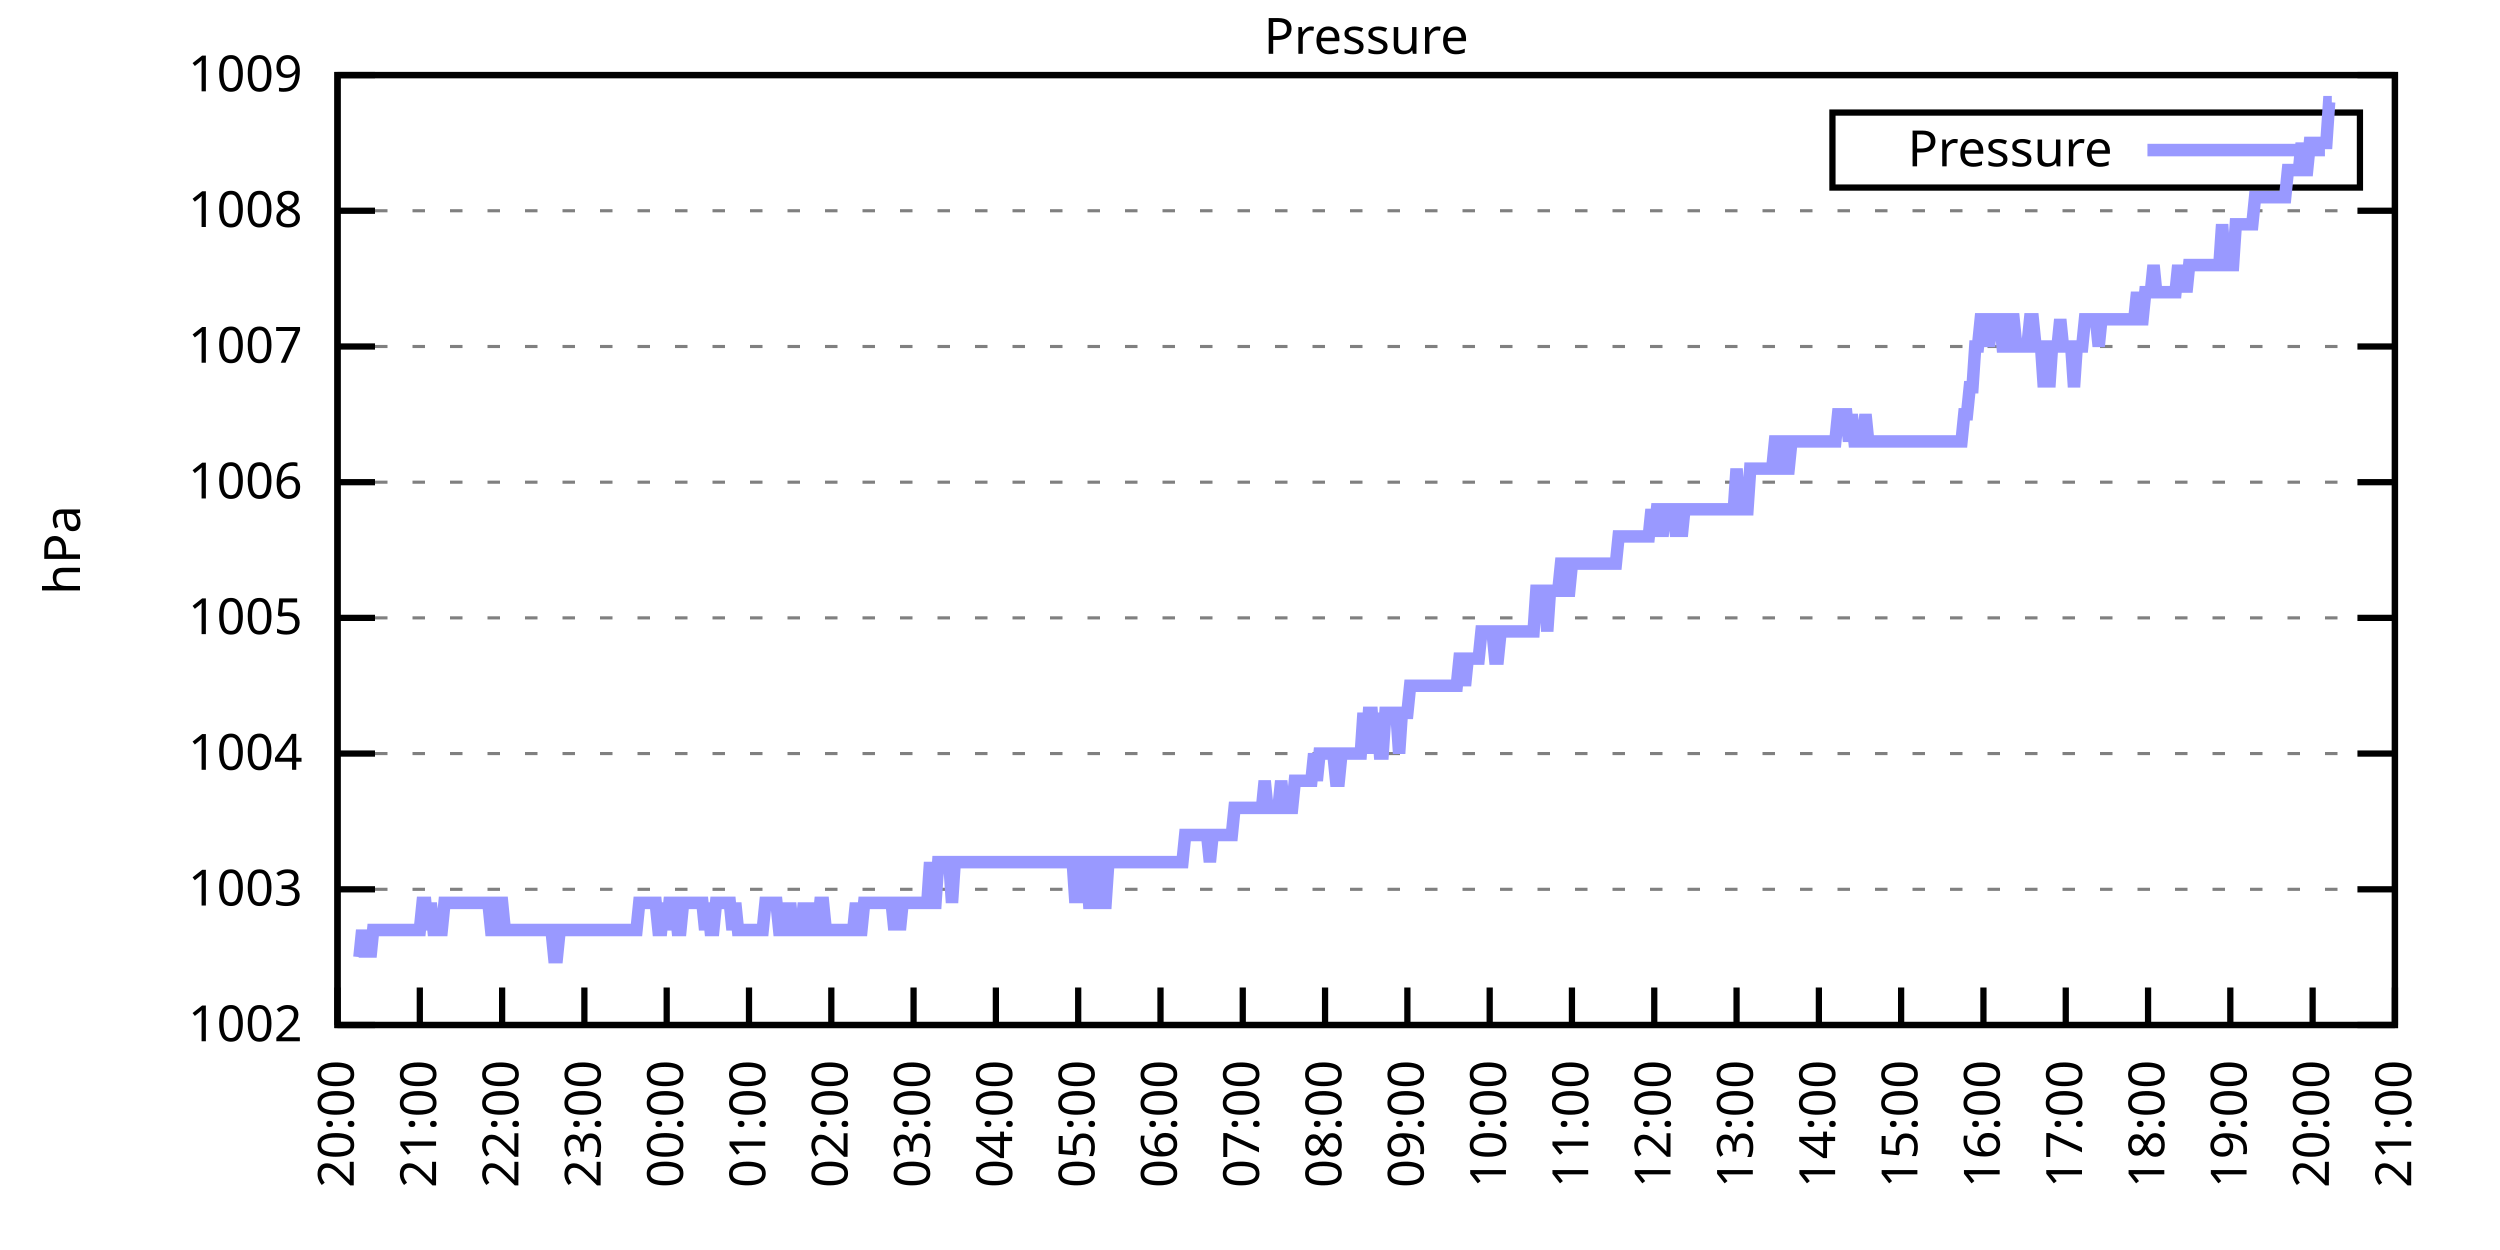
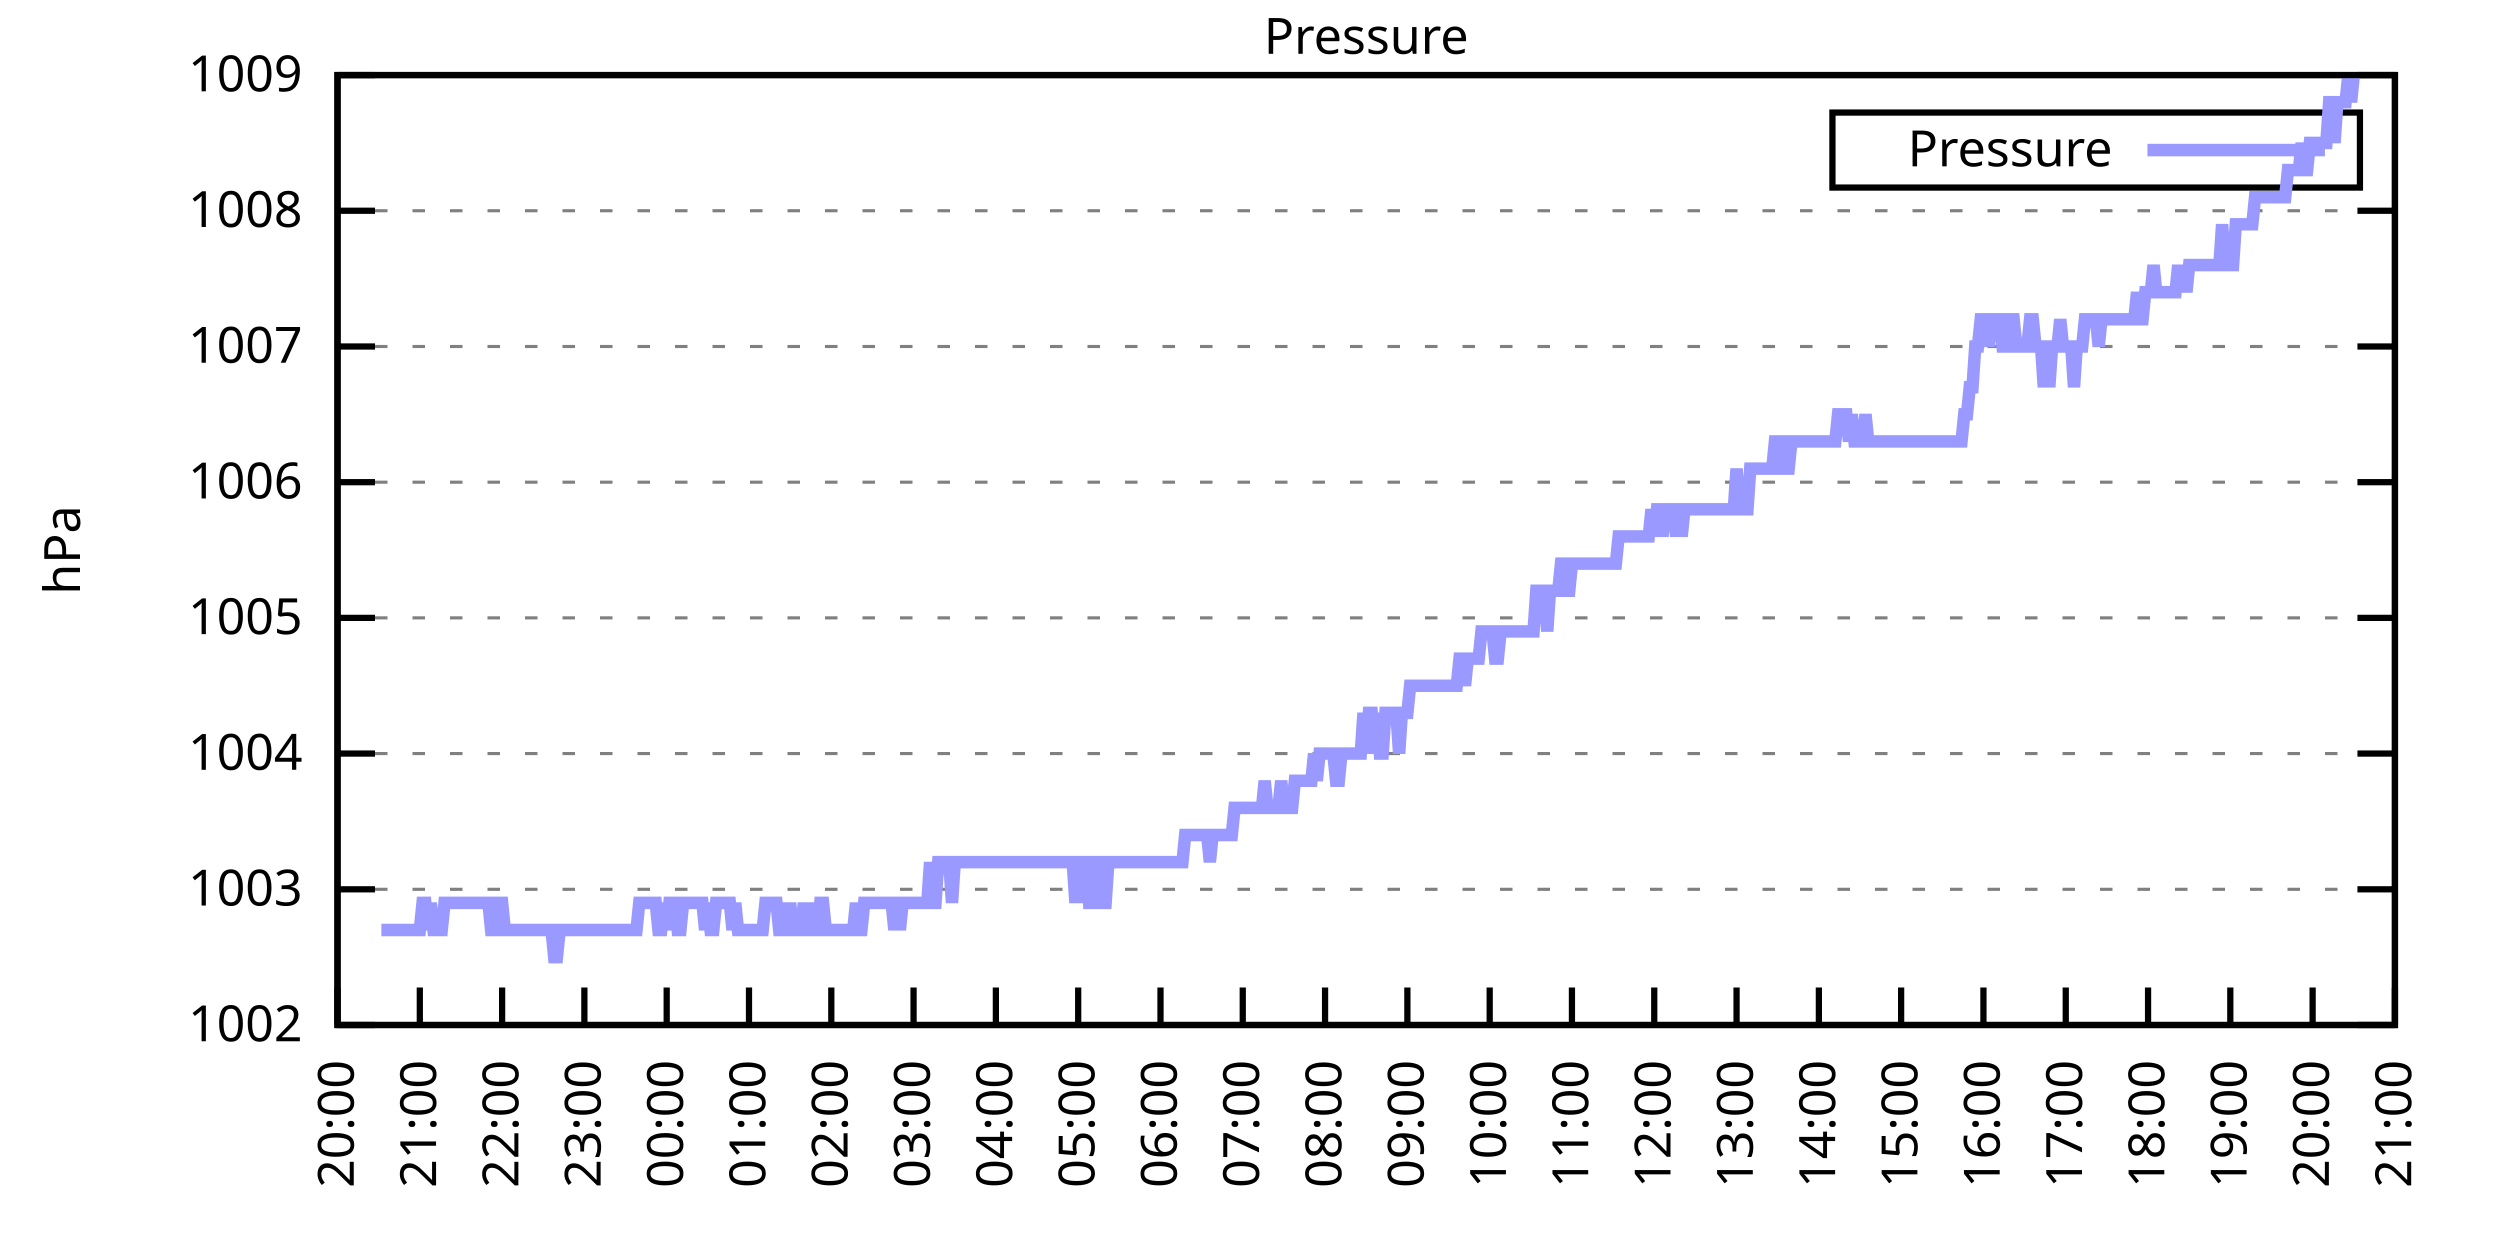
<svg xmlns="http://www.w3.org/2000/svg" xmlns:xlink="http://www.w3.org/1999/xlink" width="400" height="200" viewBox="0 0 400 200">
  <g id="gnuplot_canvas">
    <rect x="0" y="0" width="400" height="200" fill="none" />
    <defs>
      <circle id="gpDot" r="0.5" stroke-width="0.5" stroke="currentColor" />
      <path id="gpPt0" stroke-width="0.333" stroke="currentColor" d="M-1,0 h2 M0,-1 v2" />
      <path id="gpPt1" stroke-width="0.333" stroke="currentColor" d="M-1,-1 L1,1 M1,-1 L-1,1" />
      <path id="gpPt2" stroke-width="0.333" stroke="currentColor" d="M-1,0 L1,0 M0,-1 L0,1 M-1,-1 L1,1 M-1,1 L1,-1" />
      <rect id="gpPt3" stroke-width="0.333" stroke="currentColor" x="-1" y="-1" width="2" height="2" />
      <rect id="gpPt4" stroke-width="0.333" stroke="currentColor" fill="currentColor" x="-1" y="-1" width="2" height="2" />
      <circle id="gpPt5" stroke-width="0.333" stroke="currentColor" cx="0" cy="0" r="1" />
      <use xlink:href="#gpPt5" id="gpPt6" fill="currentColor" stroke="none" />
      <path id="gpPt7" stroke-width="0.333" stroke="currentColor" d="M0,-1.33 L-1.33,0.67 L1.33,0.67 z" />
      <use xlink:href="#gpPt7" id="gpPt8" fill="currentColor" stroke="none" />
      <use xlink:href="#gpPt7" id="gpPt9" stroke="currentColor" transform="rotate(180)" />
      <use xlink:href="#gpPt9" id="gpPt10" fill="currentColor" stroke="none" />
      <use xlink:href="#gpPt3" id="gpPt11" stroke="currentColor" transform="rotate(45)" />
      <use xlink:href="#gpPt11" id="gpPt12" fill="currentColor" stroke="none" />
      <path id="gpPt13" stroke-width="0.333" stroke="currentColor" d="M0,1.330 L1.265,0.411 L0.782,-1.067 L-0.782,-1.076 L-1.265,0.411 z" />
      <use xlink:href="#gpPt13" id="gpPt14" fill="currentColor" stroke="none" />
      <filter id="textbox" filterUnits="objectBoundingBox" x="0" y="0" height="1" width="1">
        <feFlood flood-color="white" flood-opacity="1" result="bgnd" />
        <feComposite in="SourceGraphic" in2="bgnd" operator="atop" />
      </filter>
      <filter id="greybox" filterUnits="objectBoundingBox" x="0" y="0" height="1" width="1">
        <feFlood flood-color="lightgrey" flood-opacity="1" result="grey" />
        <feComposite in="SourceGraphic" in2="grey" operator="atop" />
      </filter>
    </defs>
    <g fill="none" color="white" stroke="currentColor" stroke-width="1.00" stroke-linecap="butt" stroke-linejoin="miter">
</g>
    <g fill="none" color="black" stroke="currentColor" stroke-width="1.00" stroke-linecap="butt" stroke-linejoin="miter">
      <g stroke="none" shape-rendering="crispEdges">
        <polygon fill="rgb(255, 255, 255)" points="54.00,164.00 383.18,164.00 383.18,12.02 54.00,12.02 " />
      </g>
    </g>
    <g fill="none" color="black" stroke="currentColor" stroke-width="1.00" stroke-linecap="butt" stroke-linejoin="miter">
</g>
    <g fill="none" color="black" stroke="black" stroke-width="0.50" stroke-linecap="butt" stroke-linejoin="miter">
</g>
    <g fill="none" color="gray" stroke="currentColor" stroke-width="0.50" stroke-linecap="butt" stroke-linejoin="miter">
      <path stroke="gray" stroke-dasharray="2,4" class="gridline" d="M54.00,164.00 L383.19,164.00  " />
    </g>
    <g fill="none" color="gray" stroke="gray" stroke-width="1.00" stroke-linecap="butt" stroke-linejoin="miter">
</g>
    <g fill="none" color="black" stroke="currentColor" stroke-width="1.00" stroke-linecap="butt" stroke-linejoin="miter">
      <path stroke="black" d="M54.00,164.00 L60.00,164.00 M383.19,164.00 L377.19,164.00  " />
      <g transform="translate(48.40,166.60)" stroke="none" fill="black" font-family="Sans" font-size="8.00" text-anchor="end">
        <text>
          <tspan font-family="Sans"> 1002</tspan>
        </text>
      </g>
    </g>
    <g fill="none" color="black" stroke="currentColor" stroke-width="1.00" stroke-linecap="butt" stroke-linejoin="miter">
</g>
    <g fill="none" color="black" stroke="black" stroke-width="0.50" stroke-linecap="butt" stroke-linejoin="miter">
</g>
    <g fill="none" color="gray" stroke="currentColor" stroke-width="0.50" stroke-linecap="butt" stroke-linejoin="miter">
      <path stroke="gray" stroke-dasharray="2,4" class="gridline" d="M54.00,142.29 L383.19,142.29  " />
    </g>
    <g fill="none" color="gray" stroke="gray" stroke-width="1.00" stroke-linecap="butt" stroke-linejoin="miter">
</g>
    <g fill="none" color="black" stroke="currentColor" stroke-width="1.00" stroke-linecap="butt" stroke-linejoin="miter">
      <path stroke="black" d="M54.00,142.29 L60.00,142.29 M383.19,142.29 L377.19,142.29  " />
      <g transform="translate(48.40,144.89)" stroke="none" fill="black" font-family="Sans" font-size="8.00" text-anchor="end">
        <text>
          <tspan font-family="Sans"> 1003</tspan>
        </text>
      </g>
    </g>
    <g fill="none" color="black" stroke="currentColor" stroke-width="1.00" stroke-linecap="butt" stroke-linejoin="miter">
</g>
    <g fill="none" color="black" stroke="black" stroke-width="0.50" stroke-linecap="butt" stroke-linejoin="miter">
</g>
    <g fill="none" color="gray" stroke="currentColor" stroke-width="0.50" stroke-linecap="butt" stroke-linejoin="miter">
      <path stroke="gray" stroke-dasharray="2,4" class="gridline" d="M54.00,120.57 L383.19,120.57  " />
    </g>
    <g fill="none" color="gray" stroke="gray" stroke-width="1.00" stroke-linecap="butt" stroke-linejoin="miter">
</g>
    <g fill="none" color="black" stroke="currentColor" stroke-width="1.00" stroke-linecap="butt" stroke-linejoin="miter">
      <path stroke="black" d="M54.00,120.57 L60.00,120.57 M383.19,120.57 L377.19,120.57  " />
      <g transform="translate(48.40,123.17)" stroke="none" fill="black" font-family="Sans" font-size="8.00" text-anchor="end">
        <text>
          <tspan font-family="Sans"> 1004</tspan>
        </text>
      </g>
    </g>
    <g fill="none" color="black" stroke="currentColor" stroke-width="1.00" stroke-linecap="butt" stroke-linejoin="miter">
</g>
    <g fill="none" color="black" stroke="black" stroke-width="0.50" stroke-linecap="butt" stroke-linejoin="miter">
</g>
    <g fill="none" color="gray" stroke="currentColor" stroke-width="0.50" stroke-linecap="butt" stroke-linejoin="miter">
      <path stroke="gray" stroke-dasharray="2,4" class="gridline" d="M54.00,98.86 L383.19,98.86  " />
    </g>
    <g fill="none" color="gray" stroke="gray" stroke-width="1.00" stroke-linecap="butt" stroke-linejoin="miter">
</g>
    <g fill="none" color="black" stroke="currentColor" stroke-width="1.00" stroke-linecap="butt" stroke-linejoin="miter">
      <path stroke="black" d="M54.00,98.86 L60.00,98.86 M383.19,98.86 L377.19,98.86  " />
      <g transform="translate(48.40,101.46)" stroke="none" fill="black" font-family="Sans" font-size="8.00" text-anchor="end">
        <text>
          <tspan font-family="Sans"> 1005</tspan>
        </text>
      </g>
    </g>
    <g fill="none" color="black" stroke="currentColor" stroke-width="1.00" stroke-linecap="butt" stroke-linejoin="miter">
</g>
    <g fill="none" color="black" stroke="black" stroke-width="0.50" stroke-linecap="butt" stroke-linejoin="miter">
</g>
    <g fill="none" color="gray" stroke="currentColor" stroke-width="0.50" stroke-linecap="butt" stroke-linejoin="miter">
      <path stroke="gray" stroke-dasharray="2,4" class="gridline" d="M54.00,77.15 L383.19,77.15  " />
    </g>
    <g fill="none" color="gray" stroke="gray" stroke-width="1.00" stroke-linecap="butt" stroke-linejoin="miter">
</g>
    <g fill="none" color="black" stroke="currentColor" stroke-width="1.00" stroke-linecap="butt" stroke-linejoin="miter">
      <path stroke="black" d="M54.00,77.15 L60.00,77.15 M383.19,77.15 L377.19,77.15  " />
      <g transform="translate(48.40,79.75)" stroke="none" fill="black" font-family="Sans" font-size="8.00" text-anchor="end">
        <text>
          <tspan font-family="Sans"> 1006</tspan>
        </text>
      </g>
    </g>
    <g fill="none" color="black" stroke="currentColor" stroke-width="1.00" stroke-linecap="butt" stroke-linejoin="miter">
</g>
    <g fill="none" color="black" stroke="black" stroke-width="0.50" stroke-linecap="butt" stroke-linejoin="miter">
</g>
    <g fill="none" color="gray" stroke="currentColor" stroke-width="0.50" stroke-linecap="butt" stroke-linejoin="miter">
      <path stroke="gray" stroke-dasharray="2,4" class="gridline" d="M54.00,55.44 L383.19,55.44  " />
    </g>
    <g fill="none" color="gray" stroke="gray" stroke-width="1.00" stroke-linecap="butt" stroke-linejoin="miter">
</g>
    <g fill="none" color="black" stroke="currentColor" stroke-width="1.00" stroke-linecap="butt" stroke-linejoin="miter">
      <path stroke="black" d="M54.00,55.44 L60.00,55.44 M383.19,55.44 L377.19,55.44  " />
      <g transform="translate(48.40,58.04)" stroke="none" fill="black" font-family="Sans" font-size="8.00" text-anchor="end">
        <text>
          <tspan font-family="Sans"> 1007</tspan>
        </text>
      </g>
    </g>
    <g fill="none" color="black" stroke="currentColor" stroke-width="1.00" stroke-linecap="butt" stroke-linejoin="miter">
</g>
    <g fill="none" color="black" stroke="black" stroke-width="0.50" stroke-linecap="butt" stroke-linejoin="miter">
</g>
    <g fill="none" color="gray" stroke="currentColor" stroke-width="0.50" stroke-linecap="butt" stroke-linejoin="miter">
      <path stroke="gray" stroke-dasharray="2,4" class="gridline" d="M54.00,33.72 L383.19,33.72  " />
    </g>
    <g fill="none" color="gray" stroke="gray" stroke-width="1.00" stroke-linecap="butt" stroke-linejoin="miter">
</g>
    <g fill="none" color="black" stroke="currentColor" stroke-width="1.00" stroke-linecap="butt" stroke-linejoin="miter">
      <path stroke="black" d="M54.00,33.72 L60.00,33.72 M383.19,33.72 L377.19,33.72  " />
      <g transform="translate(48.40,36.32)" stroke="none" fill="black" font-family="Sans" font-size="8.00" text-anchor="end">
        <text>
          <tspan font-family="Sans"> 1008</tspan>
        </text>
      </g>
    </g>
    <g fill="none" color="black" stroke="currentColor" stroke-width="1.00" stroke-linecap="butt" stroke-linejoin="miter">
</g>
    <g fill="none" color="black" stroke="black" stroke-width="0.50" stroke-linecap="butt" stroke-linejoin="miter">
</g>
    <g fill="none" color="gray" stroke="currentColor" stroke-width="0.50" stroke-linecap="butt" stroke-linejoin="miter">
      <path stroke="gray" stroke-dasharray="2,4" class="gridline" d="M54.00,12.01 L383.19,12.01  " />
    </g>
    <g fill="none" color="gray" stroke="gray" stroke-width="1.00" stroke-linecap="butt" stroke-linejoin="miter">
</g>
    <g fill="none" color="black" stroke="currentColor" stroke-width="1.00" stroke-linecap="butt" stroke-linejoin="miter">
      <path stroke="black" d="M54.00,12.01 L60.00,12.01 M383.19,12.01 L377.19,12.01  " />
      <g transform="translate(48.40,14.61)" stroke="none" fill="black" font-family="Sans" font-size="8.00" text-anchor="end">
        <text>
          <tspan font-family="Sans"> 1009</tspan>
        </text>
      </g>
    </g>
    <g fill="none" color="black" stroke="currentColor" stroke-width="1.00" stroke-linecap="butt" stroke-linejoin="miter">
      <path stroke="black" d="M54.00,164.00 L54.00,158.00  " />
      <g transform="translate(56.60,169.60) rotate(270.00)" stroke="none" fill="black" font-family="Sans" font-size="8.00" text-anchor="end">
        <text>
          <tspan font-family="Sans">20:00</tspan>
        </text>
      </g>
    </g>
    <g fill="none" color="black" stroke="currentColor" stroke-width="1.00" stroke-linecap="butt" stroke-linejoin="miter">
      <path stroke="black" d="M67.17,164.00 L67.17,158.00  " />
      <g transform="translate(69.77,169.60) rotate(270.00)" stroke="none" fill="black" font-family="Sans" font-size="8.00" text-anchor="end">
        <text>
          <tspan font-family="Sans">21:00</tspan>
        </text>
      </g>
    </g>
    <g fill="none" color="black" stroke="currentColor" stroke-width="1.00" stroke-linecap="butt" stroke-linejoin="miter">
      <path stroke="black" d="M80.34,164.00 L80.34,158.00  " />
      <g transform="translate(82.94,169.60) rotate(270.00)" stroke="none" fill="black" font-family="Sans" font-size="8.00" text-anchor="end">
        <text>
          <tspan font-family="Sans">22:00</tspan>
        </text>
      </g>
    </g>
    <g fill="none" color="black" stroke="currentColor" stroke-width="1.00" stroke-linecap="butt" stroke-linejoin="miter">
      <path stroke="black" d="M93.50,164.00 L93.50,158.00  " />
      <g transform="translate(96.10,169.60) rotate(270.00)" stroke="none" fill="black" font-family="Sans" font-size="8.00" text-anchor="end">
        <text>
          <tspan font-family="Sans">23:00</tspan>
        </text>
      </g>
    </g>
    <g fill="none" color="black" stroke="currentColor" stroke-width="1.00" stroke-linecap="butt" stroke-linejoin="miter">
      <path stroke="black" d="M106.67,164.00 L106.67,158.00  " />
      <g transform="translate(109.27,169.60) rotate(270.00)" stroke="none" fill="black" font-family="Sans" font-size="8.00" text-anchor="end">
        <text>
          <tspan font-family="Sans">00:00</tspan>
        </text>
      </g>
    </g>
    <g fill="none" color="black" stroke="currentColor" stroke-width="1.00" stroke-linecap="butt" stroke-linejoin="miter">
      <path stroke="black" d="M119.84,164.00 L119.84,158.00  " />
      <g transform="translate(122.44,169.60) rotate(270.00)" stroke="none" fill="black" font-family="Sans" font-size="8.00" text-anchor="end">
        <text>
          <tspan font-family="Sans">01:00</tspan>
        </text>
      </g>
    </g>
    <g fill="none" color="black" stroke="currentColor" stroke-width="1.00" stroke-linecap="butt" stroke-linejoin="miter">
      <path stroke="black" d="M133.01,164.00 L133.01,158.00  " />
      <g transform="translate(135.61,169.60) rotate(270.00)" stroke="none" fill="black" font-family="Sans" font-size="8.00" text-anchor="end">
        <text>
          <tspan font-family="Sans">02:00</tspan>
        </text>
      </g>
    </g>
    <g fill="none" color="black" stroke="currentColor" stroke-width="1.00" stroke-linecap="butt" stroke-linejoin="miter">
      <path stroke="black" d="M146.17,164.00 L146.17,158.00  " />
      <g transform="translate(148.77,169.60) rotate(270.00)" stroke="none" fill="black" font-family="Sans" font-size="8.00" text-anchor="end">
        <text>
          <tspan font-family="Sans">03:00</tspan>
        </text>
      </g>
    </g>
    <g fill="none" color="black" stroke="currentColor" stroke-width="1.00" stroke-linecap="butt" stroke-linejoin="miter">
      <path stroke="black" d="M159.34,164.00 L159.34,158.00  " />
      <g transform="translate(161.94,169.60) rotate(270.00)" stroke="none" fill="black" font-family="Sans" font-size="8.00" text-anchor="end">
        <text>
          <tspan font-family="Sans">04:00</tspan>
        </text>
      </g>
    </g>
    <g fill="none" color="black" stroke="currentColor" stroke-width="1.00" stroke-linecap="butt" stroke-linejoin="miter">
      <path stroke="black" d="M172.51,164.00 L172.51,158.00  " />
      <g transform="translate(175.11,169.60) rotate(270.00)" stroke="none" fill="black" font-family="Sans" font-size="8.00" text-anchor="end">
        <text>
          <tspan font-family="Sans">05:00</tspan>
        </text>
      </g>
    </g>
    <g fill="none" color="black" stroke="currentColor" stroke-width="1.00" stroke-linecap="butt" stroke-linejoin="miter">
      <path stroke="black" d="M185.68,164.00 L185.68,158.00  " />
      <g transform="translate(188.28,169.60) rotate(270.00)" stroke="none" fill="black" font-family="Sans" font-size="8.00" text-anchor="end">
        <text>
          <tspan font-family="Sans">06:00</tspan>
        </text>
      </g>
    </g>
    <g fill="none" color="black" stroke="currentColor" stroke-width="1.00" stroke-linecap="butt" stroke-linejoin="miter">
      <path stroke="black" d="M198.84,164.00 L198.84,158.00  " />
      <g transform="translate(201.44,169.60) rotate(270.00)" stroke="none" fill="black" font-family="Sans" font-size="8.00" text-anchor="end">
        <text>
          <tspan font-family="Sans">07:00</tspan>
        </text>
      </g>
    </g>
    <g fill="none" color="black" stroke="currentColor" stroke-width="1.00" stroke-linecap="butt" stroke-linejoin="miter">
      <path stroke="black" d="M212.01,164.00 L212.01,158.00  " />
      <g transform="translate(214.61,169.60) rotate(270.00)" stroke="none" fill="black" font-family="Sans" font-size="8.00" text-anchor="end">
        <text>
          <tspan font-family="Sans">08:00</tspan>
        </text>
      </g>
    </g>
    <g fill="none" color="black" stroke="currentColor" stroke-width="1.00" stroke-linecap="butt" stroke-linejoin="miter">
      <path stroke="black" d="M225.18,164.00 L225.18,158.00  " />
      <g transform="translate(227.78,169.60) rotate(270.00)" stroke="none" fill="black" font-family="Sans" font-size="8.00" text-anchor="end">
        <text>
          <tspan font-family="Sans">09:00</tspan>
        </text>
      </g>
    </g>
    <g fill="none" color="black" stroke="currentColor" stroke-width="1.00" stroke-linecap="butt" stroke-linejoin="miter">
      <path stroke="black" d="M238.35,164.00 L238.35,158.00  " />
      <g transform="translate(240.95,169.60) rotate(270.00)" stroke="none" fill="black" font-family="Sans" font-size="8.00" text-anchor="end">
        <text>
          <tspan font-family="Sans">10:00</tspan>
        </text>
      </g>
    </g>
    <g fill="none" color="black" stroke="currentColor" stroke-width="1.00" stroke-linecap="butt" stroke-linejoin="miter">
      <path stroke="black" d="M251.51,164.00 L251.51,158.00  " />
      <g transform="translate(254.11,169.60) rotate(270.00)" stroke="none" fill="black" font-family="Sans" font-size="8.00" text-anchor="end">
        <text>
          <tspan font-family="Sans">11:00</tspan>
        </text>
      </g>
    </g>
    <g fill="none" color="black" stroke="currentColor" stroke-width="1.00" stroke-linecap="butt" stroke-linejoin="miter">
      <path stroke="black" d="M264.68,164.00 L264.68,158.00  " />
      <g transform="translate(267.28,169.60) rotate(270.00)" stroke="none" fill="black" font-family="Sans" font-size="8.00" text-anchor="end">
        <text>
          <tspan font-family="Sans">12:00</tspan>
        </text>
      </g>
    </g>
    <g fill="none" color="black" stroke="currentColor" stroke-width="1.00" stroke-linecap="butt" stroke-linejoin="miter">
      <path stroke="black" d="M277.85,164.00 L277.85,158.00  " />
      <g transform="translate(280.45,169.60) rotate(270.00)" stroke="none" fill="black" font-family="Sans" font-size="8.00" text-anchor="end">
        <text>
          <tspan font-family="Sans">13:00</tspan>
        </text>
      </g>
    </g>
    <g fill="none" color="black" stroke="currentColor" stroke-width="1.00" stroke-linecap="butt" stroke-linejoin="miter">
      <path stroke="black" d="M291.02,164.00 L291.02,158.00  " />
      <g transform="translate(293.62,169.60) rotate(270.00)" stroke="none" fill="black" font-family="Sans" font-size="8.00" text-anchor="end">
        <text>
          <tspan font-family="Sans">14:00</tspan>
        </text>
      </g>
    </g>
    <g fill="none" color="black" stroke="currentColor" stroke-width="1.00" stroke-linecap="butt" stroke-linejoin="miter">
      <path stroke="black" d="M304.18,164.00 L304.18,158.00  " />
      <g transform="translate(306.78,169.60) rotate(270.00)" stroke="none" fill="black" font-family="Sans" font-size="8.00" text-anchor="end">
        <text>
          <tspan font-family="Sans">15:00</tspan>
        </text>
      </g>
    </g>
    <g fill="none" color="black" stroke="currentColor" stroke-width="1.00" stroke-linecap="butt" stroke-linejoin="miter">
      <path stroke="black" d="M317.35,164.00 L317.35,158.00  " />
      <g transform="translate(319.95,169.60) rotate(270.00)" stroke="none" fill="black" font-family="Sans" font-size="8.00" text-anchor="end">
        <text>
          <tspan font-family="Sans">16:00</tspan>
        </text>
      </g>
    </g>
    <g fill="none" color="black" stroke="currentColor" stroke-width="1.00" stroke-linecap="butt" stroke-linejoin="miter">
      <path stroke="black" d="M330.52,164.00 L330.52,158.00  " />
      <g transform="translate(333.12,169.60) rotate(270.00)" stroke="none" fill="black" font-family="Sans" font-size="8.00" text-anchor="end">
        <text>
          <tspan font-family="Sans">17:00</tspan>
        </text>
      </g>
    </g>
    <g fill="none" color="black" stroke="currentColor" stroke-width="1.00" stroke-linecap="butt" stroke-linejoin="miter">
      <path stroke="black" d="M343.69,164.00 L343.69,158.00  " />
      <g transform="translate(346.29,169.60) rotate(270.00)" stroke="none" fill="black" font-family="Sans" font-size="8.00" text-anchor="end">
        <text>
          <tspan font-family="Sans">18:00</tspan>
        </text>
      </g>
    </g>
    <g fill="none" color="black" stroke="currentColor" stroke-width="1.00" stroke-linecap="butt" stroke-linejoin="miter">
      <path stroke="black" d="M356.85,164.00 L356.85,158.00  " />
      <g transform="translate(359.45,169.60) rotate(270.00)" stroke="none" fill="black" font-family="Sans" font-size="8.00" text-anchor="end">
        <text>
          <tspan font-family="Sans">19:00</tspan>
        </text>
      </g>
    </g>
    <g fill="none" color="black" stroke="currentColor" stroke-width="1.00" stroke-linecap="butt" stroke-linejoin="miter">
      <path stroke="black" d="M370.02,164.00 L370.02,158.00  " />
      <g transform="translate(372.62,169.60) rotate(270.00)" stroke="none" fill="black" font-family="Sans" font-size="8.00" text-anchor="end">
        <text>
          <tspan font-family="Sans">20:00</tspan>
        </text>
      </g>
    </g>
    <g fill="none" color="black" stroke="currentColor" stroke-width="1.00" stroke-linecap="butt" stroke-linejoin="miter">
      <path stroke="black" d="M383.19,164.00 L383.19,158.00  " />
      <g transform="translate(385.79,169.60) rotate(270.00)" stroke="none" fill="black" font-family="Sans" font-size="8.00" text-anchor="end">
        <text>
          <tspan font-family="Sans">21:00</tspan>
        </text>
      </g>
    </g>
    <g fill="none" color="black" stroke="currentColor" stroke-width="1.00" stroke-linecap="butt" stroke-linejoin="miter">
</g>
    <g fill="none" color="black" stroke="currentColor" stroke-width="1.00" stroke-linecap="butt" stroke-linejoin="miter">
      <path stroke="black" d="M54.00,12.01 L54.00,164.00 L383.19,164.00 L383.19,12.01 L54.00,12.01 Z  " />
    </g>
    <g fill="none" color="black" stroke="currentColor" stroke-width="1.00" stroke-linecap="butt" stroke-linejoin="miter">
</g>
    <g fill="none" color="black" stroke="currentColor" stroke-width="1.00" stroke-linecap="butt" stroke-linejoin="miter">
      <path stroke="black" d="M293.19,30.01 L293.19,18.01 L377.59,18.01 L377.59,30.01 L293.19,30.01 Z  " />
    </g>
    <g id="Pressure_plot_1">
      <g fill="none" color="white" stroke="black" stroke-width="2.00" stroke-linecap="butt" stroke-linejoin="miter">
</g>
      <g fill="none" color="black" stroke="currentColor" stroke-width="2.00" stroke-linecap="butt" stroke-linejoin="miter">
        <g transform="translate(337.99,26.61)" stroke="none" fill="black" font-family="Sans" font-size="8.00" text-anchor="end">
          <text>
            <tspan font-family="Sans">Pressure</tspan>
          </text>
        </g>
      </g>
      <g fill="none" color="black" stroke="currentColor" stroke-width="2.00" stroke-linecap="butt" stroke-linejoin="miter">
-         <path stroke="rgb(153, 153, 255)" d="M343.59,24.01 L371.99,24.01 M57.51,153.14 L57.95,148.80 L58.39,153.14 L58.83,148.80 L59.27,153.14 L59.71,148.80   L60.14,148.80 L60.58,148.80 L61.02,148.80 L61.46,148.80 L61.90,148.80 L62.34,148.80 L62.78,148.80 L63.22,148.80   L63.66,148.80 L64.10,148.80 L64.53,148.80 L64.97,148.80 L65.41,148.80 L65.85,148.80 L66.29,148.80 L66.73,148.80   L67.17,148.80 L67.61,144.46 L68.05,144.46 L68.48,148.80 L68.92,144.46 L69.36,148.80 L69.80,148.80 L70.24,148.80   L70.68,148.80 L71.12,144.46 L71.56,144.46 L72.00,144.46 L72.43,144.46 L72.87,144.46 L73.31,144.46 L73.75,144.46   L74.19,144.46 L74.63,144.46 L75.07,144.46 L75.51,144.46 L75.95,144.46 L76.38,144.46 L76.82,144.46 L77.26,144.46   L77.70,144.46 L78.14,144.46 L78.58,148.80 L79.02,148.80 L79.46,144.46 L79.90,144.46 L80.34,144.46 L80.77,148.80   L81.21,148.80 L81.65,148.80 L82.09,148.80 L82.53,148.80 L82.97,148.80 L83.41,148.80 L83.85,148.80 L84.29,148.80   L84.72,148.80 L85.16,148.80 L85.60,148.80 L86.04,148.80 L86.48,148.80 L86.92,148.80 L87.36,148.80 L87.80,148.80   L88.24,148.80 L88.67,153.14 L89.11,153.14 L89.55,148.80 L89.99,148.80 L90.43,148.80 L90.87,148.80 L91.31,148.80   L91.75,148.80 L92.19,148.80 L92.62,148.80 L93.06,148.80 L93.50,148.80 L93.94,148.80 L94.38,148.80 L94.82,148.80   L95.26,148.80 L95.70,148.80 L96.14,148.80 L96.58,148.80 L97.01,148.80 L97.45,148.80 L97.89,148.80 L98.33,148.80   L98.77,148.80 L99.21,148.80 L99.65,148.80 L100.09,148.80 L100.53,148.80 L100.96,148.80 L101.40,148.80 L101.84,148.80   L102.28,144.46 L102.72,144.46 L103.16,144.46 L103.60,144.46 L104.04,144.46 L104.48,144.46 L104.91,144.46 L105.35,148.80   L105.79,148.80 L106.23,144.46 L106.67,148.80 L107.11,144.46 L107.55,144.46 L107.99,144.46 L108.43,148.80 L108.87,148.80   L109.30,144.46 L109.74,144.46 L110.18,144.46 L110.62,144.46 L111.06,144.46 L111.50,144.46 L111.94,144.46 L112.38,144.46   L112.82,148.80 L113.25,144.46 L113.69,148.80 L114.13,148.80 L114.57,144.46 L115.01,144.46 L115.45,144.46 L115.89,144.46   L116.33,144.46 L116.77,144.46 L117.20,148.80 L117.64,144.46 L118.08,148.80 L118.52,148.80 L118.96,148.80 L119.40,148.80   L119.84,148.80 L120.28,148.80 L120.72,148.80 L121.15,148.80 L121.59,148.80 L122.03,148.80 L122.47,144.46 L122.91,144.46   L123.35,144.46 L123.79,144.46 L124.23,144.46 L124.67,148.80 L125.11,148.80 L125.54,144.46 L125.98,148.80 L126.42,144.46   L126.86,148.80 L127.30,148.80 L127.74,148.80 L128.18,148.80 L128.62,144.46 L129.06,148.80 L129.49,144.46 L129.93,148.80   L130.37,148.80 L130.81,148.80 L131.25,144.46 L131.69,144.46 L132.13,148.80 L132.57,148.80 L133.01,148.80 L133.44,148.80   L133.88,148.80 L134.32,148.80 L134.76,148.80 L135.20,148.80 L135.64,148.80 L136.08,148.80 L136.52,148.80 L136.96,144.46   L137.39,148.80 L137.83,148.80 L138.27,144.46 L138.71,144.46 L139.15,144.46 L139.59,144.46 L140.03,144.46 L140.47,144.46   L140.91,144.46 L141.35,144.46 L141.78,144.46 L142.22,144.46 L142.66,144.46 L143.10,148.80 L143.54,144.46 L143.98,148.80   L144.42,144.46 L144.86,144.46 L145.30,144.46 L145.73,144.46 L146.17,144.46 L146.61,144.46 L147.05,144.46 L147.49,144.46   L147.93,144.46 L148.37,144.46 L148.81,137.94 L149.25,144.46 L149.68,144.46 L150.12,137.94 L150.56,137.94 L151.00,137.94   L151.44,137.94 L151.88,137.94 L152.32,144.46 L152.76,137.94 L153.20,137.94 L153.63,137.94 L154.07,137.94 L154.51,137.94   L154.95,137.94 L155.39,137.94 L155.83,137.94 L156.27,137.94 L156.71,137.94 L157.15,137.94 L157.59,137.94 L158.02,137.94   L158.46,137.94 L158.90,137.94 L159.34,137.94 L159.78,137.94 L160.22,137.94 L160.66,137.94 L161.10,137.94 L161.54,137.94   L161.97,137.94 L162.41,137.94 L162.85,137.94 L163.29,137.94 L163.73,137.94 L164.17,137.94 L164.61,137.94 L165.05,137.94   L165.49,137.94 L165.92,137.94 L166.36,137.94 L166.80,137.94 L167.24,137.94 L167.68,137.94 L168.12,137.94 L168.56,137.94   L169.00,137.94 L169.44,137.94 L169.87,137.94 L170.31,137.94 L170.75,137.94 L171.19,137.94 L171.63,137.94 L172.07,144.46   L172.51,137.94 L172.95,144.46 L173.39,137.94 L173.83,137.94 L174.26,144.46 L174.70,144.46 L175.14,137.94 L175.58,137.94   L176.02,137.94 L176.46,144.46 L176.90,144.46 L177.34,137.94 L177.78,137.94 L178.21,137.94 L178.65,137.94 L179.09,137.94   L179.53,137.94 L179.97,137.94 L180.41,137.94 L180.85,137.94 L181.29,137.94 L181.73,137.94 L182.16,137.94 L182.60,137.94   L183.04,137.94 L183.48,137.94 L183.92,137.94 L184.36,137.94 L184.80,137.94 L185.24,137.94 L185.68,137.94 L186.11,137.94   L186.55,137.94 L186.99,137.94 L187.43,137.94 L187.87,137.94 L188.31,137.94 L188.75,137.94 L189.19,137.94 L189.63,133.60   L190.07,133.60 L190.50,133.60 L190.94,133.60 L191.38,133.60 L191.82,133.60 L192.26,133.60 L192.70,133.60 L193.14,133.60   L193.58,137.94 L194.02,133.60 L194.45,133.60 L194.89,133.60 L195.33,133.60 L195.77,133.60 L196.21,133.60 L196.65,133.60   L197.09,133.60 L197.53,129.26 L197.97,129.26 L198.40,129.26 L198.84,129.26 L199.28,129.26 L199.72,129.26 L200.16,129.26   L200.60,129.26 L201.04,129.26 L201.48,129.26 L201.92,129.26 L202.35,124.92 L202.79,129.26 L203.23,129.26 L203.67,129.26   L204.11,129.26 L204.55,129.26 L204.99,124.92 L205.43,129.26 L205.87,129.26 L206.31,129.26 L206.74,129.26 L207.18,124.92   L207.62,124.92 L208.06,124.92 L208.50,124.92 L208.94,124.92 L209.38,124.92 L209.82,124.92 L210.26,120.57 L210.69,124.92   L211.13,120.57 L211.57,120.57 L212.01,120.57 L212.45,120.57 L212.89,120.57 L213.33,120.57 L213.77,124.92 L214.21,124.92   L214.64,120.57 L215.08,120.57 L215.52,120.57 L215.96,120.57 L216.40,120.57 L216.84,120.57 L217.28,120.57 L217.72,120.57   L218.16,114.06 L218.60,120.57 L219.03,114.06 L219.47,114.06 L219.91,120.57 L220.35,114.06 L220.79,120.57 L221.23,120.57   L221.67,114.06 L222.11,114.06 L222.55,114.06 L222.98,114.06 L223.42,114.06 L223.86,120.57 L224.30,114.06 L224.74,114.06   L225.18,114.06 L225.62,109.72 L226.06,109.72 L226.50,109.72 L226.93,109.72 L227.37,109.72 L227.81,109.72 L228.25,109.72   L228.69,109.72 L229.13,109.72 L229.57,109.72 L230.01,109.72 L230.45,109.72 L230.88,109.72 L231.32,109.72 L231.76,109.72   L232.20,109.72 L232.64,109.72 L233.08,109.72 L233.52,105.38 L233.96,105.38 L234.40,109.72 L234.84,105.38 L235.27,105.38   L235.71,105.38 L236.15,105.38 L236.59,105.38 L237.03,101.03 L237.47,101.03 L237.91,101.03 L238.35,101.03 L238.79,101.03   L239.22,105.38 L239.66,105.38 L240.10,101.03 L240.54,101.03 L240.98,101.03 L241.42,101.03 L241.86,101.03 L242.30,101.03   L242.74,101.03 L243.17,101.03 L243.61,101.03 L244.05,101.03 L244.49,101.03 L244.93,101.03 L245.37,101.03 L245.81,94.52   L246.25,94.52 L246.69,94.52 L247.12,94.52 L247.56,101.03 L248.00,94.52 L248.44,94.52 L248.88,94.52 L249.32,94.52   L249.76,90.18 L250.20,90.18 L250.64,94.52 L251.08,94.52 L251.51,90.18 L251.95,90.18 L252.39,90.18 L252.83,90.18   L253.27,90.18 L253.71,90.18 L254.15,90.18 L254.59,90.18 L255.03,90.18 L255.46,90.18 L255.90,90.18 L256.34,90.18   L256.78,90.18 L257.22,90.18 L257.66,90.18 L258.10,90.18 L258.54,90.18 L258.98,85.83 L259.41,85.83 L259.85,85.83   L260.29,85.83 L260.73,85.83 L261.17,85.83 L261.61,85.83 L262.05,85.83 L262.49,85.83 L262.93,85.83 L263.36,85.83   L263.80,85.83 L264.24,81.49 L264.68,85.83 L265.12,81.49 L265.56,81.49 L266.00,85.83 L266.44,81.49 L266.88,81.49   L267.32,81.49 L267.75,81.49 L268.19,85.83 L268.63,81.49 L269.07,85.83 L269.51,81.49 L269.95,81.49 L270.39,81.49   L270.83,81.49 L271.27,81.49 L271.70,81.49 L272.14,81.49 L272.58,81.49 L273.02,81.49 L273.46,81.49 L273.90,81.49   L274.34,81.49 L274.78,81.49 L275.22,81.49 L275.65,81.49 L276.09,81.49 L276.53,81.49 L276.97,81.49 L277.41,81.49   L277.85,74.98 L278.29,81.49 L278.73,81.49 L279.17,81.49 L279.60,81.49 L280.04,74.98 L280.48,74.98 L280.92,74.98   L281.36,74.98 L281.80,74.98 L282.24,74.98 L282.68,74.98 L283.12,74.98 L283.56,74.98 L283.99,70.63 L284.43,70.63   L284.87,70.63 L285.31,74.98 L285.75,74.98 L286.19,74.98 L286.63,70.63 L287.07,70.63 L287.51,70.63 L287.94,70.63   L288.38,70.63 L288.82,70.63 L289.26,70.63 L289.70,70.63 L290.14,70.63 L290.58,70.63 L291.02,70.63 L291.46,70.63   L291.89,70.63 L292.33,70.63 L292.77,70.63 L293.21,70.63 L293.65,70.63 L294.09,66.29 L294.53,66.29 L294.97,66.29   L295.41,66.29 L295.84,70.63 L296.28,66.29 L296.72,70.63 L297.16,70.63 L297.60,70.63 L298.04,70.63 L298.48,66.29   L298.92,70.63 L299.36,70.63 L299.80,70.63 L300.23,70.63 L300.67,70.63 L301.11,70.63 L301.55,70.63 L301.99,70.63   L302.43,70.63 L302.87,70.63 L303.31,70.63 L303.75,70.63 L304.18,70.63 L304.62,70.63 L305.06,70.63 L305.50,70.63   L305.94,70.63 L306.38,70.63 L306.82,70.63 L307.26,70.63 L307.70,70.63 L308.13,70.63 L308.57,70.63 L309.01,70.63   L309.45,70.63 L309.89,70.63 L310.33,70.63 L310.77,70.63 L311.21,70.63 L311.65,70.63 L312.08,70.63 L312.52,70.63   L312.96,70.63 L313.40,70.63 L313.84,70.63 L314.28,66.29 L314.72,66.29 L315.16,61.95 L315.60,61.95 L316.04,55.44   L316.47,55.44 L316.91,51.09 L317.35,51.09 L317.79,51.09 L318.23,55.44 L318.67,51.09 L319.11,51.09 L319.55,51.09   L319.99,51.09 L320.42,55.44 L320.86,55.44 L321.30,55.44 L321.74,51.09 L322.18,51.09 L322.62,55.44 L323.06,55.44   L323.50,55.44 L323.94,55.44 L324.37,55.44 L324.81,51.09 L325.25,51.09 L325.69,55.44 L326.13,55.44 L326.57,55.44   L327.01,61.95 L327.45,55.44 L327.89,61.95 L328.33,55.44 L328.76,55.44 L329.20,55.44 L329.64,51.09 L330.08,55.44   L330.52,55.44 L330.96,55.44 L331.40,55.44 L331.84,61.95 L332.28,55.44 L332.71,55.44 L333.15,55.44 L333.59,51.09   L334.03,51.09 L334.47,51.09 L334.91,51.09 L335.35,51.09 L335.79,55.44 L336.23,51.09 L336.66,51.09 L337.10,51.09   L337.54,51.09 L337.98,51.09 L338.42,51.09 L338.86,51.09 L339.30,51.09 L339.74,51.09 L340.18,51.09 L340.61,51.09   L341.05,51.09 L341.49,51.09 L341.93,46.75 L342.37,51.09 L342.81,51.09 L343.25,46.75 L343.69,46.75 L344.13,46.75   L344.57,42.41 L345.00,46.75 L345.44,46.75 L345.88,46.75 L346.32,46.75 L346.76,46.75 L347.20,46.75 L347.64,46.75   L348.08,46.75 L348.52,42.41 L348.95,46.75 L349.39,42.41 L349.83,46.75 L350.27,42.41 L350.71,42.41 L351.15,42.41   L351.59,42.41 L352.03,42.41 L352.47,42.41 L352.90,42.41 L353.34,42.41 L353.78,42.41 L354.22,42.41 L354.66,42.41   L355.10,42.41 L355.54,35.89 L355.98,42.41 L356.42,42.41 L356.85,42.41 L357.29,42.41 L357.73,35.89 L358.17,35.89   L358.61,35.89 L359.05,35.89 L359.49,35.89 L359.93,35.89 L360.37,35.89 L360.81,31.55 L361.24,31.55 L361.68,31.55   L362.12,31.55 L362.56,31.55 L363.00,31.55 L363.44,31.55 L363.88,31.55 L364.32,31.55 L364.76,31.55 L365.19,31.55   L365.63,31.55 L366.07,27.21 L366.51,27.21 L366.95,27.21 L367.39,27.21 L367.83,27.21 L368.27,22.87 L368.71,27.21   L369.14,27.21 L369.58,22.87 L370.02,22.87 L370.46,22.87 L370.90,22.87 L371.34,22.87 L371.78,22.87 L372.22,22.87   L372.66,16.35 L373.09,16.35  " />
+         <path stroke="rgb(153, 153, 255)" d="M343.59,24.01 L371.99,24.01 M61.02,148.80 L61.46,148.80 L61.90,148.80 L62.34,148.80 L62.78,148.80 L63.22,148.80   L63.66,148.80 L64.10,148.80 L64.53,148.80 L64.97,148.80 L65.41,148.80 L65.85,148.80 L66.29,148.80 L66.73,148.80   L67.17,148.80 L67.61,144.46 L68.05,144.46 L68.48,148.80 L68.92,144.46 L69.36,148.80 L69.80,148.80 L70.24,148.80   L70.68,148.80 L71.12,144.46 L71.56,144.46 L72.00,144.46 L72.43,144.46 L72.87,144.46 L73.31,144.46 L73.75,144.46   L74.19,144.46 L74.63,144.46 L75.07,144.46 L75.51,144.46 L75.95,144.46 L76.38,144.46 L76.82,144.46 L77.26,144.46   L77.70,144.46 L78.14,144.46 L78.58,148.80 L79.02,148.80 L79.46,144.46 L79.90,144.46 L80.34,144.46 L80.77,148.80   L81.21,148.80 L81.65,148.80 L82.09,148.80 L82.53,148.80 L82.97,148.80 L83.41,148.80 L83.85,148.80 L84.29,148.80   L84.72,148.80 L85.16,148.80 L85.60,148.80 L86.04,148.80 L86.48,148.80 L86.92,148.80 L87.36,148.80 L87.80,148.80   L88.24,148.80 L88.67,153.14 L89.11,153.14 L89.55,148.80 L89.99,148.80 L90.43,148.80 L90.87,148.80 L91.31,148.80   L91.75,148.80 L92.19,148.80 L92.62,148.80 L93.06,148.80 L93.50,148.80 L93.94,148.80 L94.38,148.80 L94.82,148.80   L95.26,148.80 L95.70,148.80 L96.14,148.80 L96.58,148.80 L97.01,148.80 L97.45,148.80 L97.89,148.80 L98.33,148.80   L98.77,148.80 L99.21,148.80 L99.65,148.80 L100.09,148.80 L100.53,148.80 L100.96,148.80 L101.40,148.80 L101.84,148.80   L102.28,144.46 L102.72,144.46 L103.16,144.46 L103.60,144.46 L104.04,144.46 L104.48,144.46 L104.91,144.46 L105.35,148.80   L105.79,148.80 L106.23,144.46 L106.67,148.80 L107.11,144.46 L107.55,144.46 L107.99,144.46 L108.43,148.80 L108.87,148.80   L109.30,144.46 L109.74,144.46 L110.18,144.46 L110.62,144.46 L111.06,144.46 L111.50,144.46 L111.94,144.46 L112.38,144.46   L112.82,148.80 L113.25,144.46 L113.69,148.80 L114.13,148.80 L114.57,144.46 L115.01,144.46 L115.45,144.46 L115.89,144.46   L116.33,144.46 L116.77,144.46 L117.20,148.80 L117.64,144.46 L118.08,148.80 L118.52,148.80 L118.96,148.80 L119.40,148.80   L119.84,148.80 L120.28,148.80 L120.72,148.80 L121.15,148.80 L121.59,148.80 L122.03,148.80 L122.47,144.46 L122.91,144.46   L123.35,144.46 L123.79,144.46 L124.23,144.46 L124.67,148.80 L125.11,148.80 L125.54,144.46 L125.98,148.80 L126.42,144.46   L126.86,148.80 L127.30,148.80 L127.74,148.80 L128.18,148.80 L128.62,144.46 L129.06,148.80 L129.49,144.46 L129.93,148.80   L130.37,148.80 L130.81,148.80 L131.25,144.46 L131.69,144.46 L132.13,148.80 L132.57,148.80 L133.01,148.80 L133.44,148.80   L133.88,148.80 L134.32,148.80 L134.76,148.80 L135.20,148.80 L135.64,148.80 L136.08,148.80 L136.52,148.80 L136.96,144.46   L137.39,148.80 L137.83,148.80 L138.27,144.46 L138.71,144.46 L139.15,144.46 L139.59,144.46 L140.03,144.46 L140.47,144.46   L140.91,144.46 L141.35,144.46 L141.78,144.46 L142.22,144.46 L142.66,144.46 L143.10,148.80 L143.54,144.46 L143.98,148.80   L144.42,144.46 L144.86,144.46 L145.30,144.46 L145.73,144.46 L146.17,144.46 L146.61,144.46 L147.05,144.46 L147.49,144.46   L147.93,144.46 L148.37,144.46 L148.81,137.94 L149.25,144.46 L149.68,144.46 L150.12,137.94 L150.56,137.94 L151.00,137.94   L151.44,137.94 L151.88,137.94 L152.32,144.46 L152.76,137.94 L153.20,137.94 L153.63,137.94 L154.07,137.94 L154.51,137.94   L154.95,137.94 L155.39,137.94 L155.83,137.94 L156.27,137.94 L156.71,137.94 L157.15,137.94 L157.59,137.94 L158.02,137.94   L158.46,137.94 L158.90,137.94 L159.34,137.94 L159.78,137.94 L160.22,137.94 L160.66,137.94 L161.10,137.94 L161.54,137.94   L161.97,137.94 L162.41,137.94 L162.85,137.94 L163.29,137.94 L163.73,137.94 L164.17,137.94 L164.61,137.94 L165.05,137.94   L165.49,137.94 L165.92,137.94 L166.36,137.94 L166.80,137.94 L167.24,137.94 L167.68,137.94 L168.12,137.94 L168.56,137.94   L169.00,137.94 L169.44,137.94 L169.87,137.94 L170.31,137.94 L170.75,137.94 L171.19,137.94 L171.63,137.94 L172.07,144.46   L172.51,137.94 L172.95,144.46 L173.39,137.94 L173.83,137.94 L174.26,144.46 L174.70,144.46 L175.14,137.94 L175.58,137.94   L176.02,137.94 L176.46,144.46 L176.90,144.46 L177.34,137.94 L177.78,137.94 L178.21,137.94 L178.65,137.94 L179.09,137.94   L179.53,137.94 L179.97,137.94 L180.41,137.94 L180.85,137.94 L181.29,137.94 L181.73,137.94 L182.16,137.94 L182.60,137.94   L183.04,137.94 L183.48,137.94 L183.92,137.94 L184.36,137.94 L184.80,137.94 L185.24,137.94 L185.68,137.94 L186.11,137.94   L186.55,137.94 L186.99,137.94 L187.43,137.94 L187.87,137.94 L188.31,137.94 L188.75,137.94 L189.19,137.94 L189.63,133.60   L190.07,133.60 L190.50,133.60 L190.94,133.60 L191.38,133.60 L191.82,133.60 L192.26,133.60 L192.70,133.60 L193.14,133.60   L193.58,137.94 L194.02,133.60 L194.45,133.60 L194.89,133.60 L195.33,133.60 L195.77,133.60 L196.21,133.60 L196.65,133.60   L197.09,133.60 L197.53,129.26 L197.97,129.26 L198.40,129.26 L198.84,129.26 L199.28,129.26 L199.72,129.26 L200.16,129.26   L200.60,129.26 L201.04,129.26 L201.48,129.26 L201.92,129.26 L202.35,124.92 L202.79,129.26 L203.23,129.26 L203.67,129.26   L204.11,129.26 L204.55,129.26 L204.99,124.92 L205.43,129.26 L205.87,129.26 L206.31,129.26 L206.74,129.26 L207.18,124.92   L207.62,124.92 L208.06,124.92 L208.50,124.92 L208.94,124.92 L209.38,124.92 L209.82,124.92 L210.26,120.57 L210.69,124.92   L211.13,120.57 L211.57,120.57 L212.01,120.57 L212.45,120.57 L212.89,120.57 L213.33,120.57 L213.77,124.92 L214.21,124.92   L214.64,120.57 L215.08,120.57 L215.52,120.57 L215.96,120.57 L216.40,120.57 L216.84,120.57 L217.28,120.57 L217.72,120.57   L218.16,114.06 L218.60,120.57 L219.03,114.06 L219.47,114.06 L219.91,120.57 L220.35,114.06 L220.79,120.57 L221.23,120.57   L221.67,114.06 L222.11,114.06 L222.55,114.06 L222.98,114.06 L223.42,114.06 L223.86,120.57 L224.30,114.06 L224.74,114.06   L225.18,114.06 L225.62,109.72 L226.06,109.72 L226.50,109.72 L226.93,109.72 L227.37,109.72 L227.81,109.72 L228.25,109.72   L228.69,109.72 L229.13,109.72 L229.57,109.72 L230.01,109.72 L230.45,109.72 L230.88,109.72 L231.32,109.72 L231.76,109.72   L232.20,109.72 L232.64,109.72 L233.08,109.72 L233.52,105.38 L233.96,105.38 L234.40,109.72 L234.84,105.38 L235.27,105.38   L235.71,105.38 L236.15,105.38 L236.59,105.38 L237.03,101.03 L237.47,101.03 L237.91,101.03 L238.35,101.03 L238.79,101.03   L239.22,105.38 L239.66,105.38 L240.10,101.03 L240.54,101.03 L240.98,101.03 L241.42,101.03 L241.86,101.03 L242.30,101.03   L242.74,101.03 L243.17,101.03 L243.61,101.03 L244.05,101.03 L244.49,101.03 L244.93,101.03 L245.37,101.03 L245.81,94.52   L246.25,94.52 L246.69,94.52 L247.12,94.52 L247.56,101.03 L248.00,94.52 L248.44,94.52 L248.88,94.52 L249.32,94.52   L249.76,90.18 L250.20,90.18 L250.64,94.52 L251.08,94.52 L251.51,90.18 L251.95,90.18 L252.39,90.18 L252.83,90.18   L253.27,90.18 L253.71,90.18 L254.15,90.18 L254.59,90.18 L255.03,90.18 L255.46,90.18 L255.90,90.18 L256.34,90.18   L256.78,90.18 L257.22,90.18 L257.66,90.18 L258.10,90.18 L258.54,90.18 L258.98,85.83 L259.41,85.83 L259.85,85.83   L260.29,85.83 L260.73,85.83 L261.17,85.83 L261.61,85.83 L262.05,85.83 L262.49,85.83 L262.93,85.83 L263.36,85.83   L263.80,85.83 L264.24,81.49 L264.68,85.83 L265.12,81.49 L265.56,81.49 L266.00,85.83 L266.44,81.49 L266.88,81.49   L267.32,81.49 L267.75,81.49 L268.19,85.83 L268.63,81.49 L269.07,85.83 L269.51,81.49 L269.95,81.49 L270.39,81.49   L270.83,81.49 L271.27,81.49 L271.70,81.49 L272.14,81.49 L272.58,81.49 L273.02,81.49 L273.46,81.49 L273.90,81.49   L274.34,81.49 L274.78,81.49 L275.22,81.49 L275.65,81.49 L276.09,81.49 L276.53,81.49 L276.97,81.49 L277.41,81.49   L277.85,74.98 L278.29,81.49 L278.73,81.49 L279.17,81.49 L279.60,81.49 L280.04,74.98 L280.48,74.98 L280.92,74.98   L281.36,74.98 L281.80,74.98 L282.24,74.98 L282.68,74.98 L283.12,74.98 L283.56,74.98 L283.99,70.63 L284.43,70.63   L284.87,70.63 L285.31,74.98 L285.75,74.98 L286.19,74.98 L286.63,70.63 L287.07,70.63 L287.51,70.63 L287.94,70.63   L288.38,70.63 L288.82,70.63 L289.26,70.63 L289.70,70.63 L290.14,70.63 L290.58,70.63 L291.02,70.63 L291.46,70.63   L291.89,70.63 L292.33,70.63 L292.77,70.63 L293.21,70.63 L293.65,70.63 L294.09,66.29 L294.53,66.29 L294.97,66.29   L295.41,66.29 L295.84,70.63 L296.28,66.29 L296.72,70.63 L297.16,70.63 L297.60,70.63 L298.04,70.63 L298.48,66.29   L298.92,70.63 L299.36,70.63 L299.80,70.63 L300.23,70.63 L300.67,70.63 L301.11,70.63 L301.55,70.63 L301.99,70.63   L302.43,70.63 L302.87,70.63 L303.31,70.63 L303.75,70.63 L304.18,70.63 L304.62,70.63 L305.06,70.63 L305.50,70.63   L305.94,70.63 L306.38,70.63 L306.82,70.63 L307.26,70.63 L307.70,70.63 L308.13,70.63 L308.57,70.63 L309.01,70.63   L309.45,70.63 L309.89,70.63 L310.33,70.63 L310.77,70.63 L311.21,70.63 L311.65,70.63 L312.08,70.63 L312.52,70.63   L312.96,70.63 L313.40,70.63 L313.84,70.63 L314.28,66.29 L314.72,66.29 L315.16,61.95 L315.60,61.95 L316.04,55.44   L316.47,55.44 L316.91,51.09 L317.35,51.09 L317.79,51.09 L318.23,55.44 L318.67,51.09 L319.11,51.09 L319.55,51.09   L319.99,51.09 L320.42,55.44 L320.86,55.44 L321.30,55.44 L321.74,51.09 L322.18,51.09 L322.62,55.44 L323.06,55.44   L323.50,55.44 L323.94,55.44 L324.37,55.44 L324.81,51.09 L325.25,51.09 L325.69,55.44 L326.13,55.44 L326.57,55.44   L327.01,61.95 L327.45,55.44 L327.89,61.95 L328.33,55.44 L328.76,55.44 L329.20,55.44 L329.64,51.09 L330.08,55.44   L330.52,55.44 L330.96,55.44 L331.40,55.44 L331.84,61.95 L332.28,55.44 L332.71,55.44 L333.15,55.44 L333.59,51.09   L334.03,51.09 L334.47,51.09 L334.91,51.09 L335.35,51.09 L335.79,55.44 L336.23,51.09 L336.66,51.09 L337.10,51.09   L337.54,51.09 L337.98,51.09 L338.42,51.09 L338.86,51.09 L339.30,51.09 L339.74,51.09 L340.18,51.09 L340.61,51.09   L341.05,51.09 L341.49,51.09 L341.93,46.75 L342.37,51.09 L342.81,51.09 L343.25,46.75 L343.69,46.75 L344.13,46.75   L344.57,42.41 L345.00,46.75 L345.44,46.75 L345.88,46.75 L346.32,46.75 L346.76,46.75 L347.20,46.75 L347.64,46.75   L348.08,46.75 L348.52,42.41 L348.95,46.75 L349.39,42.41 L349.83,46.75 L350.27,42.41 L350.71,42.41 L351.15,42.41   L351.59,42.41 L352.03,42.41 L352.47,42.41 L352.90,42.41 L353.34,42.41 L353.78,42.41 L354.22,42.41 L354.66,42.41   L355.10,42.41 L355.54,35.89 L355.98,42.41 L356.42,42.41 L356.85,42.41 L357.29,42.41 L357.73,35.89 L358.17,35.89   L358.61,35.89 L359.05,35.89 L359.49,35.89 L359.93,35.89 L360.37,35.89 L360.81,31.55 L361.24,31.55 L361.68,31.55   L362.12,31.55 L362.56,31.55 L363.00,31.55 L363.44,31.55 L363.88,31.55 L364.32,31.55 L364.76,31.55 L365.19,31.55   L365.63,31.55 L366.07,27.21 L366.51,27.21 L366.95,27.21 L367.39,27.21 L367.83,27.21 L368.27,22.87 L368.71,27.21   L369.14,27.21 L369.58,22.87 L370.02,22.87 L370.46,22.87 L370.90,22.87 L371.34,22.87 L371.78,22.87 L372.22,22.87   L372.66,16.35 L373.09,16.35 L373.53,22.87 L373.97,16.35 L374.41,16.35 L374.85,16.35 L375.29,16.35 L375.73,12.01   L376.17,16.35 L376.61,12.01  " />
      </g>
    </g>
    <g fill="none" color="black" stroke="currentColor" stroke-width="2.00" stroke-linecap="butt" stroke-linejoin="miter">
</g>
    <g fill="none" color="black" stroke="black" stroke-width="1.00" stroke-linecap="butt" stroke-linejoin="miter">
</g>
    <g fill="none" color="black" stroke="currentColor" stroke-width="1.00" stroke-linecap="butt" stroke-linejoin="miter">
      <path stroke="black" d="M54.00,12.01 L54.00,164.00 L383.19,164.00 L383.19,12.01 L54.00,12.01 Z  " />
      <g transform="translate(12.80,88.01) rotate(270.00)" stroke="none" fill="black" font-family="Sans" font-size="8.00" text-anchor="middle">
        <text>
          <tspan font-family="Sans">hPa</tspan>
        </text>
      </g>
    </g>
    <g fill="none" color="black" stroke="currentColor" stroke-width="1.00" stroke-linecap="butt" stroke-linejoin="miter">
</g>
    <g fill="none" color="black" stroke="currentColor" stroke-width="1.00" stroke-linecap="butt" stroke-linejoin="miter">
      <g transform="translate(218.59,8.61)" stroke="none" fill="black" font-family="Sans" font-size="8.00" text-anchor="middle">
        <text>
          <tspan font-family="Sans">Pressure</tspan>
        </text>
      </g>
    </g>
    <g fill="none" color="black" stroke="currentColor" stroke-width="1.00" stroke-linecap="butt" stroke-linejoin="miter">
</g>
  </g>
</svg>
